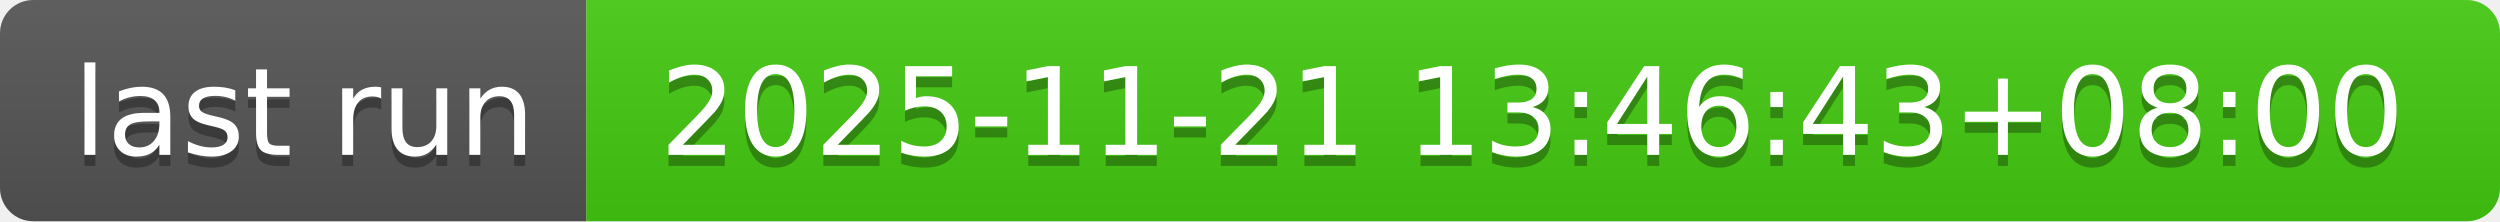
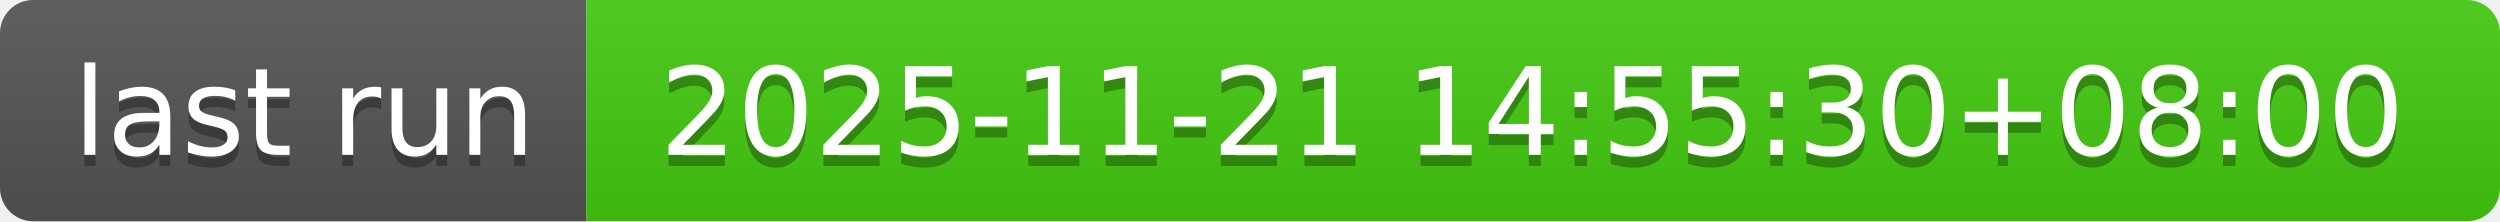
- <svg xmlns="http://www.w3.org/2000/svg" width="226" height="20" role="img" aria-label="last run: 2025-11-21 13:46:43+08:00">
+ <svg xmlns="http://www.w3.org/2000/svg" width="226" height="20" role="img" aria-label="last run: 2025-11-21 14:55:30+08:00">
  <linearGradient id="s" x2="0" y2="100%">
    <stop offset="0" stop-color="#bbb" stop-opacity=".1" />
    <stop offset="1" stop-opacity=".1" />
  </linearGradient>
  <clipPath id="r">
    <rect width="226" height="20" rx="3" fill="#fff" />
  </clipPath>
  <g clip-path="url(#r)">
    <rect width="53" height="20" fill="#555" />
    <rect x="53" width="173" height="20" fill="#4c1" />
    <rect width="226" height="20" fill="url(#s)" />
  </g>
  <g fill="#fff" text-anchor="middle" font-family="Verdana,Geneva,DejaVu Sans,sans-serif" text-rendering="geometricPrecision" font-size="110">
    <text aria-hidden="true" x="275" y="150" fill="#010101" fill-opacity=".3" transform="scale(.1)" textLength="430">last run</text>
    <text x="275" y="140" transform="scale(.1)" fill="#fff" textLength="430">last run</text>
-     <text aria-hidden="true" x="1385" y="150" fill="#010101" fill-opacity=".3" transform="scale(.1)" textLength="1630">2025-11-21 13:46:43+08:00</text>
-     <text x="1385" y="140" transform="scale(.1)" fill="#fff" textLength="1630">2025-11-21 13:46:43+08:00</text>
+     <text aria-hidden="true" x="1385" y="150" fill="#010101" fill-opacity=".3" transform="scale(.1)" textLength="1630">2025-11-21 14:55:30+08:00</text>
+     <text x="1385" y="140" transform="scale(.1)" fill="#fff" textLength="1630">2025-11-21 14:55:30+08:00</text>
  </g>
</svg>
